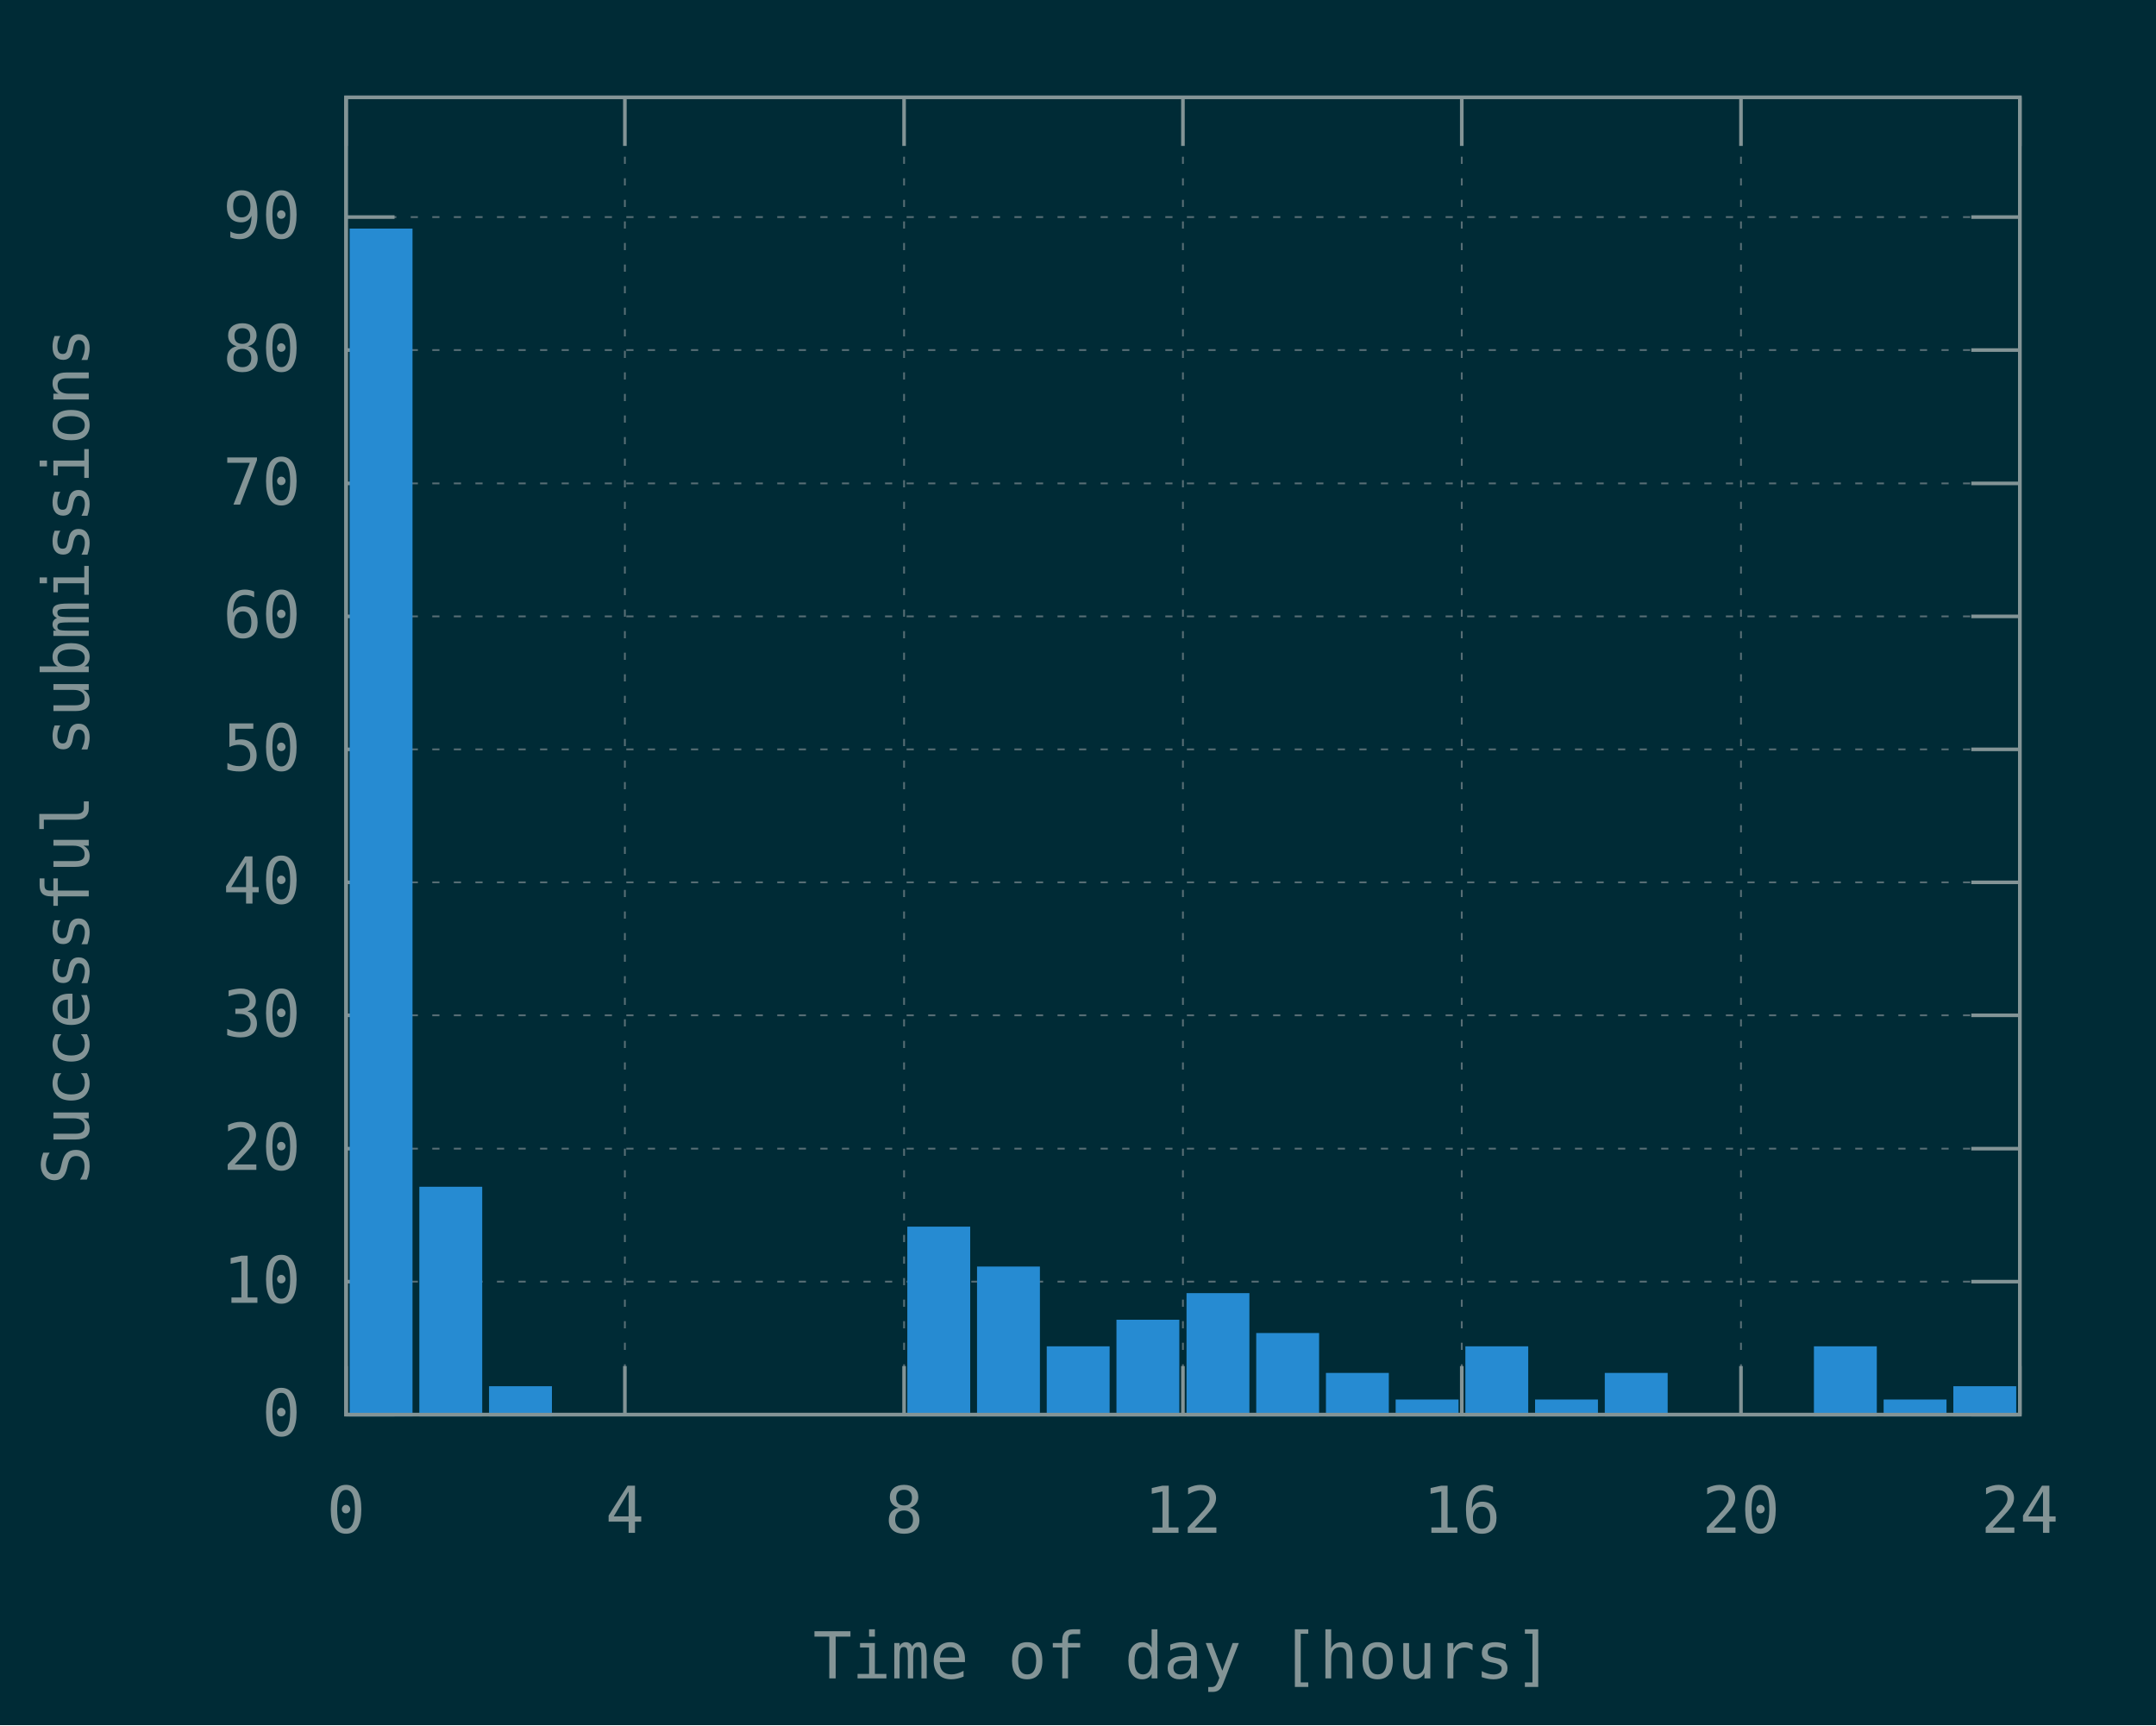
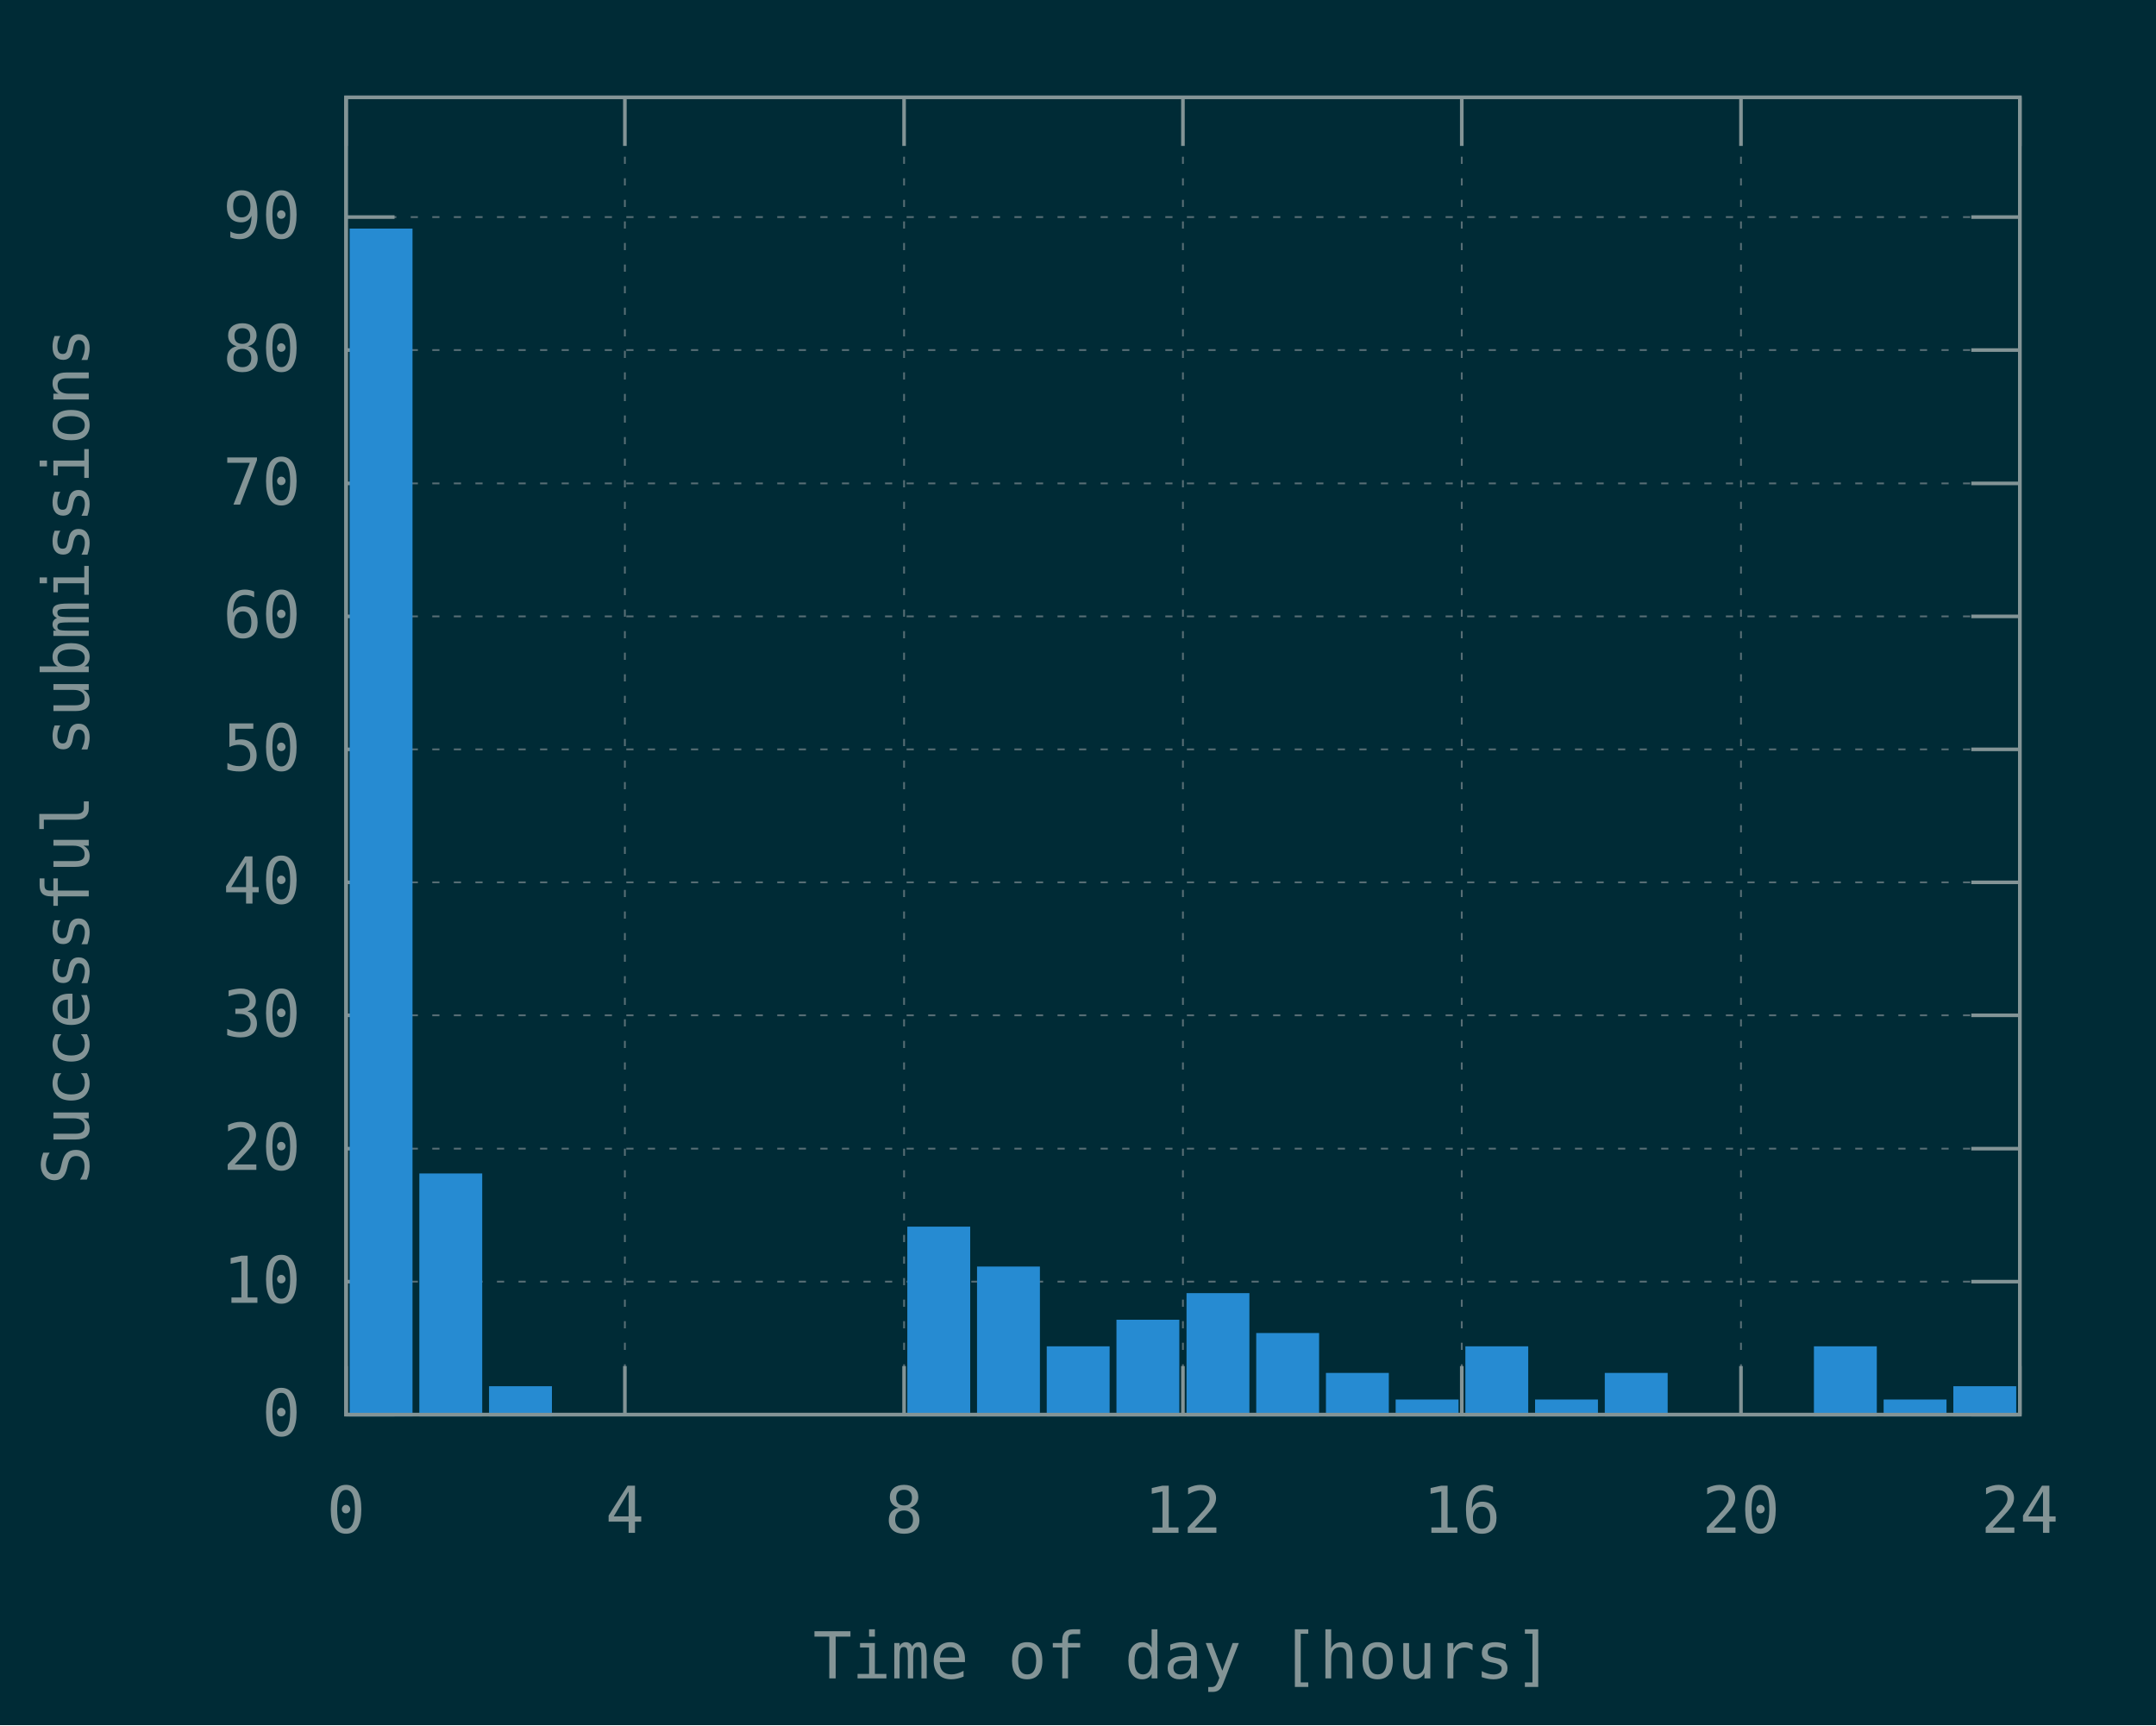
<svg xmlns="http://www.w3.org/2000/svg" xmlns:xlink="http://www.w3.org/1999/xlink" width="600" height="480" viewBox="0 0 600 480">
  <g id="gnuplot_canvas">
    <rect x="0" y="0" width="600" height="480" fill="#002b36" />
    <defs>
      <circle id="gpDot" r="0.5" stroke-width="0.5" stroke="currentColor" />
      <path id="gpPt0" stroke-width="0.148" stroke="currentColor" d="M-1,0 h2 M0,-1 v2" />
      <path id="gpPt1" stroke-width="0.148" stroke="currentColor" d="M-1,-1 L1,1 M1,-1 L-1,1" />
      <path id="gpPt2" stroke-width="0.148" stroke="currentColor" d="M-1,0 L1,0 M0,-1 L0,1 M-1,-1 L1,1 M-1,1 L1,-1" />
      <rect id="gpPt3" stroke-width="0.148" stroke="currentColor" x="-1" y="-1" width="2" height="2" />
      <rect id="gpPt4" stroke-width="0.148" stroke="currentColor" fill="currentColor" x="-1" y="-1" width="2" height="2" />
      <circle id="gpPt5" stroke-width="0.148" stroke="currentColor" cx="0" cy="0" r="1" />
      <use xlink:href="#gpPt5" id="gpPt6" fill="currentColor" stroke="none" />
      <path id="gpPt7" stroke-width="0.148" stroke="currentColor" d="M0,-1.33 L-1.33,0.67 L1.33,0.67 z" />
      <use xlink:href="#gpPt7" id="gpPt8" fill="currentColor" stroke="none" />
      <use xlink:href="#gpPt7" id="gpPt9" stroke="currentColor" transform="rotate(180)" />
      <use xlink:href="#gpPt9" id="gpPt10" fill="currentColor" stroke="none" />
      <use xlink:href="#gpPt3" id="gpPt11" stroke="currentColor" transform="rotate(45)" />
      <use xlink:href="#gpPt11" id="gpPt12" fill="currentColor" stroke="none" />
      <path id="gpPt13" stroke-width="0.148" stroke="currentColor" d="M0,1.330 L1.265,0.411 L0.782,-1.067 L-0.782,-1.076 L-1.265,0.411 z" />
      <use xlink:href="#gpPt13" id="gpPt14" fill="currentColor" stroke="none" />
      <filter id="textbox" filterUnits="objectBoundingBox" x="0" y="0" height="1" width="1">
        <feFlood flood-color="#002B36" flood-opacity="1" result="bgnd" />
        <feComposite in="SourceGraphic" in2="bgnd" operator="atop" />
      </filter>
      <filter id="greybox" filterUnits="objectBoundingBox" x="0" y="0" height="1" width="1">
        <feFlood flood-color="lightgrey" flood-opacity="1" result="grey" />
        <feComposite in="SourceGraphic" in2="grey" operator="atop" />
      </filter>
    </defs>
    <g fill="none" color="#002B36" stroke="currentColor" stroke-width="1.00" stroke-linecap="butt" stroke-linejoin="miter">
</g>
    <g fill="none" color="black" stroke="currentColor" stroke-width="1.00" stroke-linecap="butt" stroke-linejoin="miter">
</g>
    <g fill="none" color="black" stroke="rgb(131, 148, 150)" stroke-width="0.50" stroke-linecap="butt" stroke-linejoin="miter">
</g>
    <g fill="none" color="gray" stroke="currentColor" stroke-width="0.50" stroke-linecap="butt" stroke-linejoin="miter">
      <path stroke="rgb( 88, 110, 117)" stroke-dasharray="2,4" class="gridline" d="M96.3,393.6 L562.1,393.6  " />
    </g>
    <g fill="none" color="gray" stroke="rgb( 88, 110, 117)" stroke-width="1.00" stroke-linecap="butt" stroke-linejoin="miter">
</g>
    <g fill="none" color="black" stroke="currentColor" stroke-width="1.00" stroke-linecap="butt" stroke-linejoin="miter">
      <path stroke="rgb(131, 148, 150)" d="M96.3,393.6 L109.8,393.6 M562.1,393.6 L548.6,393.6  " />
      <g transform="translate(83.7,399.5)" stroke="none" fill="rgb(131,148,150)" font-family="Inconsolata" font-size="18.00" text-anchor="end">
        <text>
          <tspan font-family="Inconsolata"> 0</tspan>
        </text>
      </g>
    </g>
    <g fill="none" color="black" stroke="currentColor" stroke-width="1.00" stroke-linecap="butt" stroke-linejoin="miter">
</g>
    <g fill="none" color="black" stroke="rgb(131, 148, 150)" stroke-width="0.50" stroke-linecap="butt" stroke-linejoin="miter">
</g>
    <g fill="none" color="gray" stroke="currentColor" stroke-width="0.50" stroke-linecap="butt" stroke-linejoin="miter">
      <path stroke="rgb( 88, 110, 117)" stroke-dasharray="2,4" class="gridline" d="M96.3,356.6 L562.1,356.6  " />
    </g>
    <g fill="none" color="gray" stroke="rgb( 88, 110, 117)" stroke-width="1.00" stroke-linecap="butt" stroke-linejoin="miter">
</g>
    <g fill="none" color="black" stroke="currentColor" stroke-width="1.00" stroke-linecap="butt" stroke-linejoin="miter">
      <path stroke="rgb(131, 148, 150)" d="M96.3,356.6 L109.8,356.6 M562.1,356.6 L548.6,356.6  " />
      <g transform="translate(83.7,362.5)" stroke="none" fill="rgb(131,148,150)" font-family="Inconsolata" font-size="18.00" text-anchor="end">
        <text>
          <tspan font-family="Inconsolata"> 10</tspan>
        </text>
      </g>
    </g>
    <g fill="none" color="black" stroke="currentColor" stroke-width="1.00" stroke-linecap="butt" stroke-linejoin="miter">
</g>
    <g fill="none" color="black" stroke="rgb(131, 148, 150)" stroke-width="0.50" stroke-linecap="butt" stroke-linejoin="miter">
</g>
    <g fill="none" color="gray" stroke="currentColor" stroke-width="0.50" stroke-linecap="butt" stroke-linejoin="miter">
      <path stroke="rgb( 88, 110, 117)" stroke-dasharray="2,4" class="gridline" d="M96.3,319.6 L562.1,319.6  " />
    </g>
    <g fill="none" color="gray" stroke="rgb( 88, 110, 117)" stroke-width="1.00" stroke-linecap="butt" stroke-linejoin="miter">
</g>
    <g fill="none" color="black" stroke="currentColor" stroke-width="1.00" stroke-linecap="butt" stroke-linejoin="miter">
      <path stroke="rgb(131, 148, 150)" d="M96.3,319.6 L109.8,319.6 M562.1,319.6 L548.6,319.6  " />
      <g transform="translate(83.7,325.5)" stroke="none" fill="rgb(131,148,150)" font-family="Inconsolata" font-size="18.00" text-anchor="end">
        <text>
          <tspan font-family="Inconsolata"> 20</tspan>
        </text>
      </g>
    </g>
    <g fill="none" color="black" stroke="currentColor" stroke-width="1.00" stroke-linecap="butt" stroke-linejoin="miter">
</g>
    <g fill="none" color="black" stroke="rgb(131, 148, 150)" stroke-width="0.50" stroke-linecap="butt" stroke-linejoin="miter">
</g>
    <g fill="none" color="gray" stroke="currentColor" stroke-width="0.50" stroke-linecap="butt" stroke-linejoin="miter">
      <path stroke="rgb( 88, 110, 117)" stroke-dasharray="2,4" class="gridline" d="M96.3,282.5 L562.1,282.5  " />
    </g>
    <g fill="none" color="gray" stroke="rgb( 88, 110, 117)" stroke-width="1.00" stroke-linecap="butt" stroke-linejoin="miter">
</g>
    <g fill="none" color="black" stroke="currentColor" stroke-width="1.00" stroke-linecap="butt" stroke-linejoin="miter">
      <path stroke="rgb(131, 148, 150)" d="M96.3,282.5 L109.8,282.5 M562.1,282.5 L548.6,282.5  " />
      <g transform="translate(83.7,288.4)" stroke="none" fill="rgb(131,148,150)" font-family="Inconsolata" font-size="18.00" text-anchor="end">
        <text>
          <tspan font-family="Inconsolata"> 30</tspan>
        </text>
      </g>
    </g>
    <g fill="none" color="black" stroke="currentColor" stroke-width="1.00" stroke-linecap="butt" stroke-linejoin="miter">
</g>
    <g fill="none" color="black" stroke="rgb(131, 148, 150)" stroke-width="0.50" stroke-linecap="butt" stroke-linejoin="miter">
</g>
    <g fill="none" color="gray" stroke="currentColor" stroke-width="0.50" stroke-linecap="butt" stroke-linejoin="miter">
      <path stroke="rgb( 88, 110, 117)" stroke-dasharray="2,4" class="gridline" d="M96.3,245.5 L562.1,245.5  " />
    </g>
    <g fill="none" color="gray" stroke="rgb( 88, 110, 117)" stroke-width="1.00" stroke-linecap="butt" stroke-linejoin="miter">
</g>
    <g fill="none" color="black" stroke="currentColor" stroke-width="1.00" stroke-linecap="butt" stroke-linejoin="miter">
      <path stroke="rgb(131, 148, 150)" d="M96.3,245.5 L109.8,245.5 M562.1,245.5 L548.6,245.5  " />
      <g transform="translate(83.7,251.4)" stroke="none" fill="rgb(131,148,150)" font-family="Inconsolata" font-size="18.00" text-anchor="end">
        <text>
          <tspan font-family="Inconsolata"> 40</tspan>
        </text>
      </g>
    </g>
    <g fill="none" color="black" stroke="currentColor" stroke-width="1.00" stroke-linecap="butt" stroke-linejoin="miter">
</g>
    <g fill="none" color="black" stroke="rgb(131, 148, 150)" stroke-width="0.50" stroke-linecap="butt" stroke-linejoin="miter">
</g>
    <g fill="none" color="gray" stroke="currentColor" stroke-width="0.50" stroke-linecap="butt" stroke-linejoin="miter">
      <path stroke="rgb( 88, 110, 117)" stroke-dasharray="2,4" class="gridline" d="M96.3,208.5 L562.1,208.5  " />
    </g>
    <g fill="none" color="gray" stroke="rgb( 88, 110, 117)" stroke-width="1.00" stroke-linecap="butt" stroke-linejoin="miter">
</g>
    <g fill="none" color="black" stroke="currentColor" stroke-width="1.00" stroke-linecap="butt" stroke-linejoin="miter">
      <path stroke="rgb(131, 148, 150)" d="M96.3,208.5 L109.8,208.5 M562.1,208.5 L548.6,208.5  " />
      <g transform="translate(83.7,214.4)" stroke="none" fill="rgb(131,148,150)" font-family="Inconsolata" font-size="18.00" text-anchor="end">
        <text>
          <tspan font-family="Inconsolata"> 50</tspan>
        </text>
      </g>
    </g>
    <g fill="none" color="black" stroke="currentColor" stroke-width="1.00" stroke-linecap="butt" stroke-linejoin="miter">
</g>
    <g fill="none" color="black" stroke="rgb(131, 148, 150)" stroke-width="0.50" stroke-linecap="butt" stroke-linejoin="miter">
</g>
    <g fill="none" color="gray" stroke="currentColor" stroke-width="0.50" stroke-linecap="butt" stroke-linejoin="miter">
      <path stroke="rgb( 88, 110, 117)" stroke-dasharray="2,4" class="gridline" d="M96.3,171.5 L562.1,171.5  " />
    </g>
    <g fill="none" color="gray" stroke="rgb( 88, 110, 117)" stroke-width="1.00" stroke-linecap="butt" stroke-linejoin="miter">
</g>
    <g fill="none" color="black" stroke="currentColor" stroke-width="1.00" stroke-linecap="butt" stroke-linejoin="miter">
      <path stroke="rgb(131, 148, 150)" d="M96.3,171.5 L109.8,171.5 M562.1,171.5 L548.6,171.5  " />
      <g transform="translate(83.7,177.4)" stroke="none" fill="rgb(131,148,150)" font-family="Inconsolata" font-size="18.00" text-anchor="end">
        <text>
          <tspan font-family="Inconsolata"> 60</tspan>
        </text>
      </g>
    </g>
    <g fill="none" color="black" stroke="currentColor" stroke-width="1.00" stroke-linecap="butt" stroke-linejoin="miter">
</g>
    <g fill="none" color="black" stroke="rgb(131, 148, 150)" stroke-width="0.50" stroke-linecap="butt" stroke-linejoin="miter">
</g>
    <g fill="none" color="gray" stroke="currentColor" stroke-width="0.50" stroke-linecap="butt" stroke-linejoin="miter">
      <path stroke="rgb( 88, 110, 117)" stroke-dasharray="2,4" class="gridline" d="M96.3,134.5 L562.1,134.5  " />
    </g>
    <g fill="none" color="gray" stroke="rgb( 88, 110, 117)" stroke-width="1.00" stroke-linecap="butt" stroke-linejoin="miter">
</g>
    <g fill="none" color="black" stroke="currentColor" stroke-width="1.00" stroke-linecap="butt" stroke-linejoin="miter">
      <path stroke="rgb(131, 148, 150)" d="M96.3,134.5 L109.8,134.5 M562.1,134.5 L548.6,134.5  " />
      <g transform="translate(83.7,140.4)" stroke="none" fill="rgb(131,148,150)" font-family="Inconsolata" font-size="18.00" text-anchor="end">
        <text>
          <tspan font-family="Inconsolata"> 70</tspan>
        </text>
      </g>
    </g>
    <g fill="none" color="black" stroke="currentColor" stroke-width="1.00" stroke-linecap="butt" stroke-linejoin="miter">
</g>
    <g fill="none" color="black" stroke="rgb(131, 148, 150)" stroke-width="0.50" stroke-linecap="butt" stroke-linejoin="miter">
</g>
    <g fill="none" color="gray" stroke="currentColor" stroke-width="0.50" stroke-linecap="butt" stroke-linejoin="miter">
      <path stroke="rgb( 88, 110, 117)" stroke-dasharray="2,4" class="gridline" d="M96.3,97.4 L562.1,97.4  " />
    </g>
    <g fill="none" color="gray" stroke="rgb( 88, 110, 117)" stroke-width="1.00" stroke-linecap="butt" stroke-linejoin="miter">
</g>
    <g fill="none" color="black" stroke="currentColor" stroke-width="1.00" stroke-linecap="butt" stroke-linejoin="miter">
      <path stroke="rgb(131, 148, 150)" d="M96.3,97.4 L109.8,97.4 M562.1,97.4 L548.6,97.4  " />
      <g transform="translate(83.7,103.3)" stroke="none" fill="rgb(131,148,150)" font-family="Inconsolata" font-size="18.00" text-anchor="end">
        <text>
          <tspan font-family="Inconsolata"> 80</tspan>
        </text>
      </g>
    </g>
    <g fill="none" color="black" stroke="currentColor" stroke-width="1.00" stroke-linecap="butt" stroke-linejoin="miter">
</g>
    <g fill="none" color="black" stroke="rgb(131, 148, 150)" stroke-width="0.50" stroke-linecap="butt" stroke-linejoin="miter">
</g>
    <g fill="none" color="gray" stroke="currentColor" stroke-width="0.50" stroke-linecap="butt" stroke-linejoin="miter">
      <path stroke="rgb( 88, 110, 117)" stroke-dasharray="2,4" class="gridline" d="M96.3,60.4 L562.1,60.4  " />
    </g>
    <g fill="none" color="gray" stroke="rgb( 88, 110, 117)" stroke-width="1.00" stroke-linecap="butt" stroke-linejoin="miter">
</g>
    <g fill="none" color="black" stroke="currentColor" stroke-width="1.00" stroke-linecap="butt" stroke-linejoin="miter">
      <path stroke="rgb(131, 148, 150)" d="M96.3,60.4 L109.8,60.4 M562.1,60.4 L548.6,60.4  " />
      <g transform="translate(83.7,66.3)" stroke="none" fill="rgb(131,148,150)" font-family="Inconsolata" font-size="18.00" text-anchor="end">
        <text>
          <tspan font-family="Inconsolata"> 90</tspan>
        </text>
      </g>
    </g>
    <g fill="none" color="black" stroke="currentColor" stroke-width="1.00" stroke-linecap="butt" stroke-linejoin="miter">
</g>
    <g fill="none" color="black" stroke="rgb(131, 148, 150)" stroke-width="0.50" stroke-linecap="butt" stroke-linejoin="miter">
</g>
    <g fill="none" color="gray" stroke="currentColor" stroke-width="0.50" stroke-linecap="butt" stroke-linejoin="miter">
      <path stroke="rgb( 88, 110, 117)" stroke-dasharray="2,4" class="gridline" d="M96.3,393.6 L96.3,27.1  " />
    </g>
    <g fill="none" color="gray" stroke="rgb( 88, 110, 117)" stroke-width="1.00" stroke-linecap="butt" stroke-linejoin="miter">
</g>
    <g fill="none" color="black" stroke="currentColor" stroke-width="1.00" stroke-linecap="butt" stroke-linejoin="miter">
      <path stroke="rgb(131, 148, 150)" d="M96.3,393.6 L96.3,380.1 M96.3,27.1 L96.3,40.6  " />
      <g transform="translate(96.3,426.5)" stroke="none" fill="rgb(131,148,150)" font-family="Inconsolata" font-size="18.00" text-anchor="middle">
        <text>
          <tspan font-family="Inconsolata"> 0</tspan>
        </text>
      </g>
    </g>
    <g fill="none" color="black" stroke="currentColor" stroke-width="1.00" stroke-linecap="butt" stroke-linejoin="miter">
</g>
    <g fill="none" color="black" stroke="rgb(131, 148, 150)" stroke-width="0.50" stroke-linecap="butt" stroke-linejoin="miter">
</g>
    <g fill="none" color="gray" stroke="currentColor" stroke-width="0.50" stroke-linecap="butt" stroke-linejoin="miter">
      <path stroke="rgb( 88, 110, 117)" stroke-dasharray="2,4" class="gridline" d="M173.9,393.6 L173.9,27.1  " />
    </g>
    <g fill="none" color="gray" stroke="rgb( 88, 110, 117)" stroke-width="1.00" stroke-linecap="butt" stroke-linejoin="miter">
</g>
    <g fill="none" color="black" stroke="currentColor" stroke-width="1.00" stroke-linecap="butt" stroke-linejoin="miter">
      <path stroke="rgb(131, 148, 150)" d="M173.9,393.6 L173.9,380.1 M173.9,27.1 L173.9,40.6  " />
      <g transform="translate(173.9,426.5)" stroke="none" fill="rgb(131,148,150)" font-family="Inconsolata" font-size="18.00" text-anchor="middle">
        <text>
          <tspan font-family="Inconsolata"> 4</tspan>
        </text>
      </g>
    </g>
    <g fill="none" color="black" stroke="currentColor" stroke-width="1.00" stroke-linecap="butt" stroke-linejoin="miter">
</g>
    <g fill="none" color="black" stroke="rgb(131, 148, 150)" stroke-width="0.50" stroke-linecap="butt" stroke-linejoin="miter">
</g>
    <g fill="none" color="gray" stroke="currentColor" stroke-width="0.50" stroke-linecap="butt" stroke-linejoin="miter">
      <path stroke="rgb( 88, 110, 117)" stroke-dasharray="2,4" class="gridline" d="M251.6,393.6 L251.6,27.1  " />
    </g>
    <g fill="none" color="gray" stroke="rgb( 88, 110, 117)" stroke-width="1.00" stroke-linecap="butt" stroke-linejoin="miter">
</g>
    <g fill="none" color="black" stroke="currentColor" stroke-width="1.00" stroke-linecap="butt" stroke-linejoin="miter">
      <path stroke="rgb(131, 148, 150)" d="M251.6,393.6 L251.6,380.1 M251.6,27.1 L251.6,40.6  " />
      <g transform="translate(251.6,426.5)" stroke="none" fill="rgb(131,148,150)" font-family="Inconsolata" font-size="18.00" text-anchor="middle">
        <text>
          <tspan font-family="Inconsolata"> 8</tspan>
        </text>
      </g>
    </g>
    <g fill="none" color="black" stroke="currentColor" stroke-width="1.00" stroke-linecap="butt" stroke-linejoin="miter">
</g>
    <g fill="none" color="black" stroke="rgb(131, 148, 150)" stroke-width="0.50" stroke-linecap="butt" stroke-linejoin="miter">
</g>
    <g fill="none" color="gray" stroke="currentColor" stroke-width="0.50" stroke-linecap="butt" stroke-linejoin="miter">
      <path stroke="rgb( 88, 110, 117)" stroke-dasharray="2,4" class="gridline" d="M329.2,393.6 L329.2,27.1  " />
    </g>
    <g fill="none" color="gray" stroke="rgb( 88, 110, 117)" stroke-width="1.00" stroke-linecap="butt" stroke-linejoin="miter">
</g>
    <g fill="none" color="black" stroke="currentColor" stroke-width="1.00" stroke-linecap="butt" stroke-linejoin="miter">
      <path stroke="rgb(131, 148, 150)" d="M329.2,393.6 L329.2,380.1 M329.2,27.1 L329.2,40.6  " />
      <g transform="translate(329.2,426.5)" stroke="none" fill="rgb(131,148,150)" font-family="Inconsolata" font-size="18.00" text-anchor="middle">
        <text>
          <tspan font-family="Inconsolata"> 12</tspan>
        </text>
      </g>
    </g>
    <g fill="none" color="black" stroke="currentColor" stroke-width="1.00" stroke-linecap="butt" stroke-linejoin="miter">
</g>
    <g fill="none" color="black" stroke="rgb(131, 148, 150)" stroke-width="0.50" stroke-linecap="butt" stroke-linejoin="miter">
</g>
    <g fill="none" color="gray" stroke="currentColor" stroke-width="0.50" stroke-linecap="butt" stroke-linejoin="miter">
      <path stroke="rgb( 88, 110, 117)" stroke-dasharray="2,4" class="gridline" d="M406.8,393.6 L406.8,27.1  " />
    </g>
    <g fill="none" color="gray" stroke="rgb( 88, 110, 117)" stroke-width="1.00" stroke-linecap="butt" stroke-linejoin="miter">
</g>
    <g fill="none" color="black" stroke="currentColor" stroke-width="1.00" stroke-linecap="butt" stroke-linejoin="miter">
      <path stroke="rgb(131, 148, 150)" d="M406.8,393.6 L406.8,380.1 M406.8,27.1 L406.8,40.6  " />
      <g transform="translate(406.8,426.5)" stroke="none" fill="rgb(131,148,150)" font-family="Inconsolata" font-size="18.00" text-anchor="middle">
        <text>
          <tspan font-family="Inconsolata"> 16</tspan>
        </text>
      </g>
    </g>
    <g fill="none" color="black" stroke="currentColor" stroke-width="1.00" stroke-linecap="butt" stroke-linejoin="miter">
</g>
    <g fill="none" color="black" stroke="rgb(131, 148, 150)" stroke-width="0.50" stroke-linecap="butt" stroke-linejoin="miter">
</g>
    <g fill="none" color="gray" stroke="currentColor" stroke-width="0.50" stroke-linecap="butt" stroke-linejoin="miter">
      <path stroke="rgb( 88, 110, 117)" stroke-dasharray="2,4" class="gridline" d="M484.5,393.6 L484.5,40.6 L484.5,27.1  " />
    </g>
    <g fill="none" color="gray" stroke="rgb( 88, 110, 117)" stroke-width="1.00" stroke-linecap="butt" stroke-linejoin="miter">
</g>
    <g fill="none" color="black" stroke="currentColor" stroke-width="1.00" stroke-linecap="butt" stroke-linejoin="miter">
      <path stroke="rgb(131, 148, 150)" d="M484.5,393.6 L484.5,380.1 M484.5,27.1 L484.5,40.6  " />
      <g transform="translate(484.5,426.5)" stroke="none" fill="rgb(131,148,150)" font-family="Inconsolata" font-size="18.00" text-anchor="middle">
        <text>
          <tspan font-family="Inconsolata"> 20</tspan>
        </text>
      </g>
    </g>
    <g fill="none" color="black" stroke="currentColor" stroke-width="1.00" stroke-linecap="butt" stroke-linejoin="miter">
</g>
    <g fill="none" color="black" stroke="rgb(131, 148, 150)" stroke-width="0.50" stroke-linecap="butt" stroke-linejoin="miter">
</g>
    <g fill="none" color="gray" stroke="currentColor" stroke-width="0.50" stroke-linecap="butt" stroke-linejoin="miter">
      <path stroke="rgb( 88, 110, 117)" stroke-dasharray="2,4" class="gridline" d="M562.1,393.6 L562.1,27.1  " />
    </g>
    <g fill="none" color="gray" stroke="rgb( 88, 110, 117)" stroke-width="1.00" stroke-linecap="butt" stroke-linejoin="miter">
</g>
    <g fill="none" color="black" stroke="currentColor" stroke-width="1.00" stroke-linecap="butt" stroke-linejoin="miter">
      <path stroke="rgb(131, 148, 150)" d="M562.1,393.6 L562.1,380.1 M562.1,27.1 L562.1,40.6  " />
      <g transform="translate(562.1,426.5)" stroke="none" fill="rgb(131,148,150)" font-family="Inconsolata" font-size="18.00" text-anchor="middle">
        <text>
          <tspan font-family="Inconsolata"> 24</tspan>
        </text>
      </g>
    </g>
    <g fill="none" color="black" stroke="currentColor" stroke-width="1.00" stroke-linecap="butt" stroke-linejoin="miter">
</g>
    <g fill="none" color="black" stroke="currentColor" stroke-width="1.00" stroke-linecap="butt" stroke-linejoin="miter">
      <path stroke="rgb(131, 148, 150)" d="M96.3,27.1 L96.3,393.6 L562.1,393.6 L562.1,27.1 L96.3,27.1 Z  " />
    </g>
    <g fill="none" color="black" stroke="currentColor" stroke-width="1.00" stroke-linecap="butt" stroke-linejoin="miter">
      <g transform="translate(24.7,210.4) rotate(270)" stroke="none" fill="rgb(131,148,150)" font-family="Inconsolata" font-size="18.00" text-anchor="middle">
        <text>
          <tspan font-family="Inconsolata">Successful submissions</tspan>
        </text>
      </g>
    </g>
    <g fill="none" color="black" stroke="currentColor" stroke-width="1.00" stroke-linecap="butt" stroke-linejoin="miter">
      <g transform="translate(329.2,467.0)" stroke="none" fill="rgb(131,148,150)" font-family="Inconsolata" font-size="18.00" text-anchor="middle">
        <text>
          <tspan font-family="Inconsolata">Time of day [hours]</tspan>
        </text>
      </g>
    </g>
    <g fill="none" color="black" stroke="currentColor" stroke-width="1.00" stroke-linecap="butt" stroke-linejoin="miter">
</g>
    <g id="gnuplot_plot_1">
      <g fill="none" color="black" stroke="currentColor" stroke-width="1.00" stroke-linecap="butt" stroke-linejoin="miter">
        <g stroke="none" shape-rendering="crispEdges">
          <polygon fill="rgb( 38, 139, 210)" points="97.8,393.6 114.4,393.6 114.4,64.0 97.8,64.0 " />
        </g>
        <path stroke="rgb( 38, 139, 210)" d="M97.8,393.6 L97.8,64.1 L114.3,64.1 L114.3,393.6 L97.8,393.6 Z  " />
        <g stroke="none" shape-rendering="crispEdges">
-           <polygon fill="rgb( 38, 139, 210)" points="117.2,393.6 133.8,393.6 133.8,330.6 117.2,330.6 " />
-         </g>
-         <path stroke="rgb( 38, 139, 210)" d="M117.2,393.6 L117.2,330.7 L133.7,330.7 L133.7,393.6 L117.2,393.6 Z  " />
+           <polygon fill="rgb( 38, 139, 210)" points="117.2,393.6 133.8,393.6 133.8,326.9 117.2,326.9 " />
+         </g>
+         <path stroke="rgb( 38, 139, 210)" d="M117.2,393.6 L117.2,327.0 L133.7,327.0 L133.7,393.6 L117.2,393.6 Z  " />
        <g stroke="none" shape-rendering="crispEdges">
          <polygon fill="rgb( 38, 139, 210)" points="136.6,393.6 153.2,393.6 153.2,386.1 136.6,386.1 " />
        </g>
        <path stroke="rgb( 38, 139, 210)" d="M136.6,393.6 L136.6,386.2 L153.1,386.2 L153.1,393.6 L136.6,393.6 Z  " />
        <g stroke="none" shape-rendering="crispEdges">
          <polygon fill="rgb( 38, 139, 210)" points="253.0,393.6 269.6,393.6 269.6,341.7 253.0,341.7 " />
        </g>
        <path stroke="rgb( 38, 139, 210)" d="M253.0,393.6 L253.0,341.8 L269.5,341.8 L269.5,393.6 L253.0,393.6 Z  " />
        <g stroke="none" shape-rendering="crispEdges">
          <polygon fill="rgb( 38, 139, 210)" points="272.4,393.6 289.0,393.6 289.0,352.8 272.4,352.8 " />
        </g>
        <path stroke="rgb( 38, 139, 210)" d="M272.4,393.6 L272.4,352.9 L288.9,352.9 L288.9,393.6 L272.4,393.6 Z  " />
        <g stroke="none" shape-rendering="crispEdges">
          <polygon fill="rgb( 38, 139, 210)" points="291.8,393.6 308.4,393.6 308.4,375.0 291.8,375.0 " />
        </g>
        <path stroke="rgb( 38, 139, 210)" d="M291.8,393.6 L291.8,375.1 L308.3,375.1 L308.3,393.6 L291.8,393.6 Z  " />
        <g stroke="none" shape-rendering="crispEdges">
          <polygon fill="rgb( 38, 139, 210)" points="311.2,393.6 327.8,393.6 327.8,367.6 311.2,367.6 " />
        </g>
        <path stroke="rgb( 38, 139, 210)" d="M311.2,393.6 L311.2,367.7 L327.7,367.7 L327.7,393.6 L311.2,393.6 Z  " />
        <g stroke="none" shape-rendering="crispEdges">
          <polygon fill="rgb( 38, 139, 210)" points="330.7,393.6 347.3,393.6 347.3,360.2 330.7,360.2 " />
        </g>
        <path stroke="rgb( 38, 139, 210)" d="M330.7,393.6 L330.7,360.3 L347.2,360.3 L347.2,393.6 L330.7,393.6 Z  " />
        <g stroke="none" shape-rendering="crispEdges">
          <polygon fill="rgb( 38, 139, 210)" points="350.1,393.6 366.7,393.6 366.7,371.3 350.1,371.3 " />
        </g>
        <path stroke="rgb( 38, 139, 210)" d="M350.1,393.6 L350.1,371.4 L366.6,371.4 L366.6,393.6 L350.1,393.6 Z  " />
        <g stroke="none" shape-rendering="crispEdges">
          <polygon fill="rgb( 38, 139, 210)" points="369.5,393.6 386.1,393.6 386.1,382.4 369.5,382.4 " />
        </g>
        <path stroke="rgb( 38, 139, 210)" d="M369.5,393.6 L369.5,382.5 L386.0,382.5 L386.0,393.6 L369.5,393.6 Z  " />
        <g stroke="none" shape-rendering="crispEdges">
          <polygon fill="rgb( 38, 139, 210)" points="388.9,393.6 405.5,393.6 405.5,389.8 388.9,389.8 " />
        </g>
        <path stroke="rgb( 38, 139, 210)" d="M388.9,393.6 L388.9,389.9 L405.4,389.9 L405.4,393.6 L388.9,393.6 Z  " />
        <g stroke="none" shape-rendering="crispEdges">
          <polygon fill="rgb( 38, 139, 210)" points="408.3,393.6 424.9,393.6 424.9,375.0 408.3,375.0 " />
        </g>
        <path stroke="rgb( 38, 139, 210)" d="M408.3,393.6 L408.3,375.1 L424.8,375.1 L424.8,393.6 L408.3,393.6 Z  " />
        <g stroke="none" shape-rendering="crispEdges">
          <polygon fill="rgb( 38, 139, 210)" points="427.7,393.6 444.3,393.6 444.3,389.8 427.7,389.8 " />
        </g>
        <path stroke="rgb( 38, 139, 210)" d="M427.7,393.6 L427.7,389.9 L444.2,389.9 L444.2,393.6 L427.7,393.6 Z  " />
        <g stroke="none" shape-rendering="crispEdges">
          <polygon fill="rgb( 38, 139, 210)" points="447.1,393.6 463.7,393.6 463.7,382.4 447.1,382.4 " />
        </g>
        <path stroke="rgb( 38, 139, 210)" d="M447.1,393.6 L447.1,382.5 L463.6,382.5 L463.6,393.6 L447.1,393.6 Z  " />
        <g stroke="none" shape-rendering="crispEdges">
          <polygon fill="rgb( 38, 139, 210)" points="505.3,393.6 521.9,393.6 521.9,375.0 505.3,375.0 " />
        </g>
        <path stroke="rgb( 38, 139, 210)" d="M505.3,393.6 L505.3,375.1 L521.8,375.1 L521.8,393.6 L505.3,393.6 Z  " />
        <g stroke="none" shape-rendering="crispEdges">
          <polygon fill="rgb( 38, 139, 210)" points="524.7,393.6 541.3,393.6 541.3,389.8 524.7,389.8 " />
        </g>
        <path stroke="rgb( 38, 139, 210)" d="M524.7,393.6 L524.7,389.9 L541.2,389.9 L541.2,393.6 L524.7,393.6 Z  " />
        <g stroke="none" shape-rendering="crispEdges">
          <polygon fill="rgb( 38, 139, 210)" points="544.1,393.6 560.7,393.6 560.7,386.1 544.1,386.1 " />
        </g>
        <path stroke="rgb( 38, 139, 210)" d="M544.1,393.6 L544.1,386.2 L560.6,386.2 L560.6,393.6 L544.1,393.6 Z  " />
      </g>
    </g>
    <g fill="none" color="#002B36" stroke="rgb( 38, 139, 210)" stroke-width="2.00" stroke-linecap="butt" stroke-linejoin="miter">
</g>
    <g fill="none" color="black" stroke="currentColor" stroke-width="2.00" stroke-linecap="butt" stroke-linejoin="miter">
</g>
    <g fill="none" color="black" stroke="black" stroke-width="1.00" stroke-linecap="butt" stroke-linejoin="miter">
</g>
    <g fill="none" color="black" stroke="currentColor" stroke-width="1.00" stroke-linecap="butt" stroke-linejoin="miter">
      <path stroke="rgb(131, 148, 150)" d="M96.3,27.1 L96.3,393.6 L562.1,393.6 L562.1,27.1 L96.3,27.1 Z  " />
    </g>
    <g fill="none" color="black" stroke="currentColor" stroke-width="1.00" stroke-linecap="butt" stroke-linejoin="miter">
</g>
  </g>
</svg>
